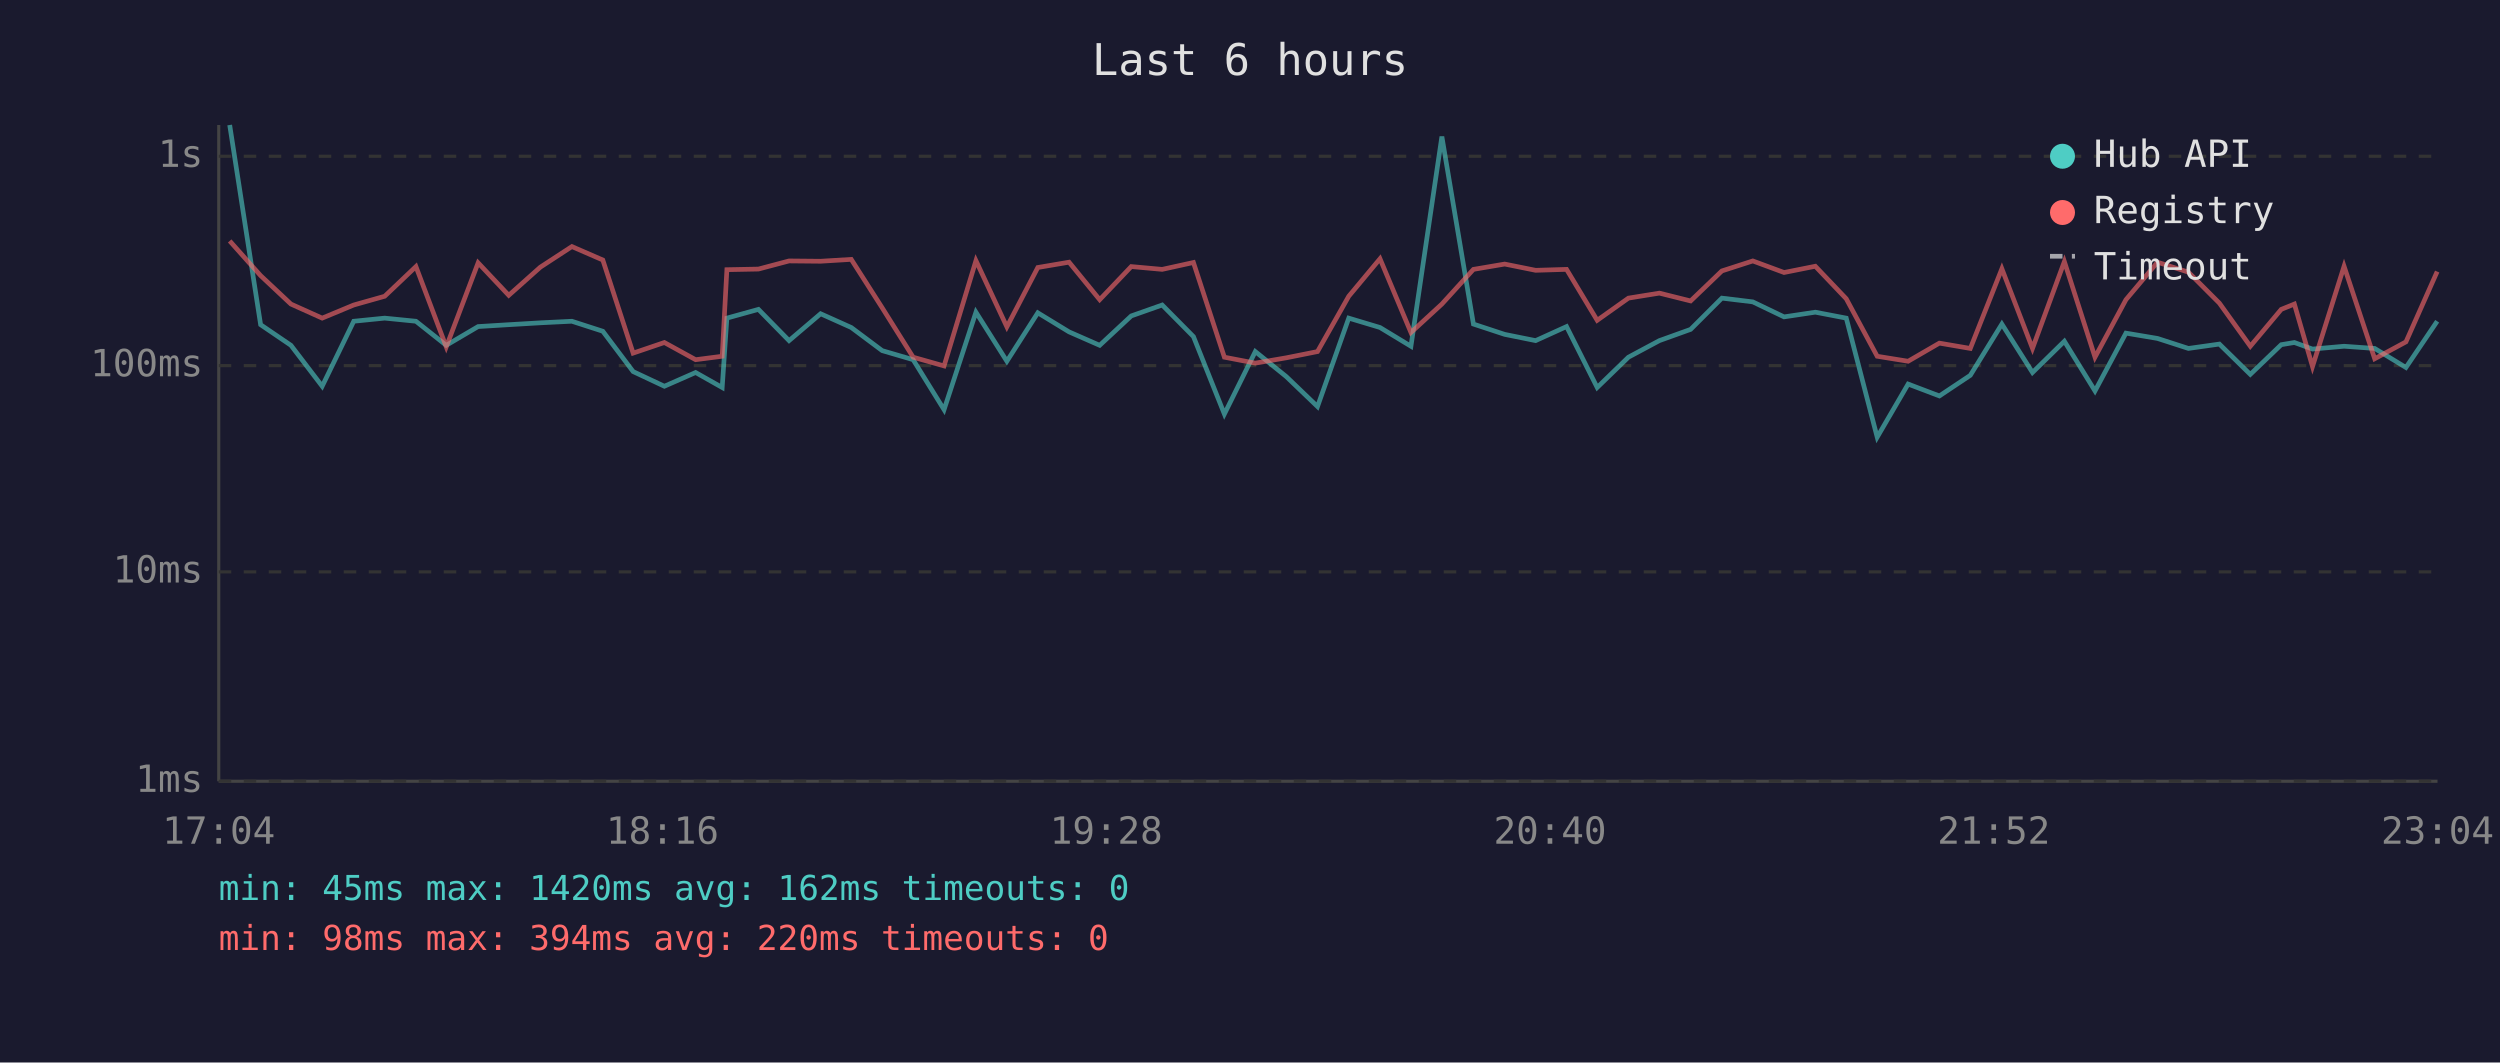
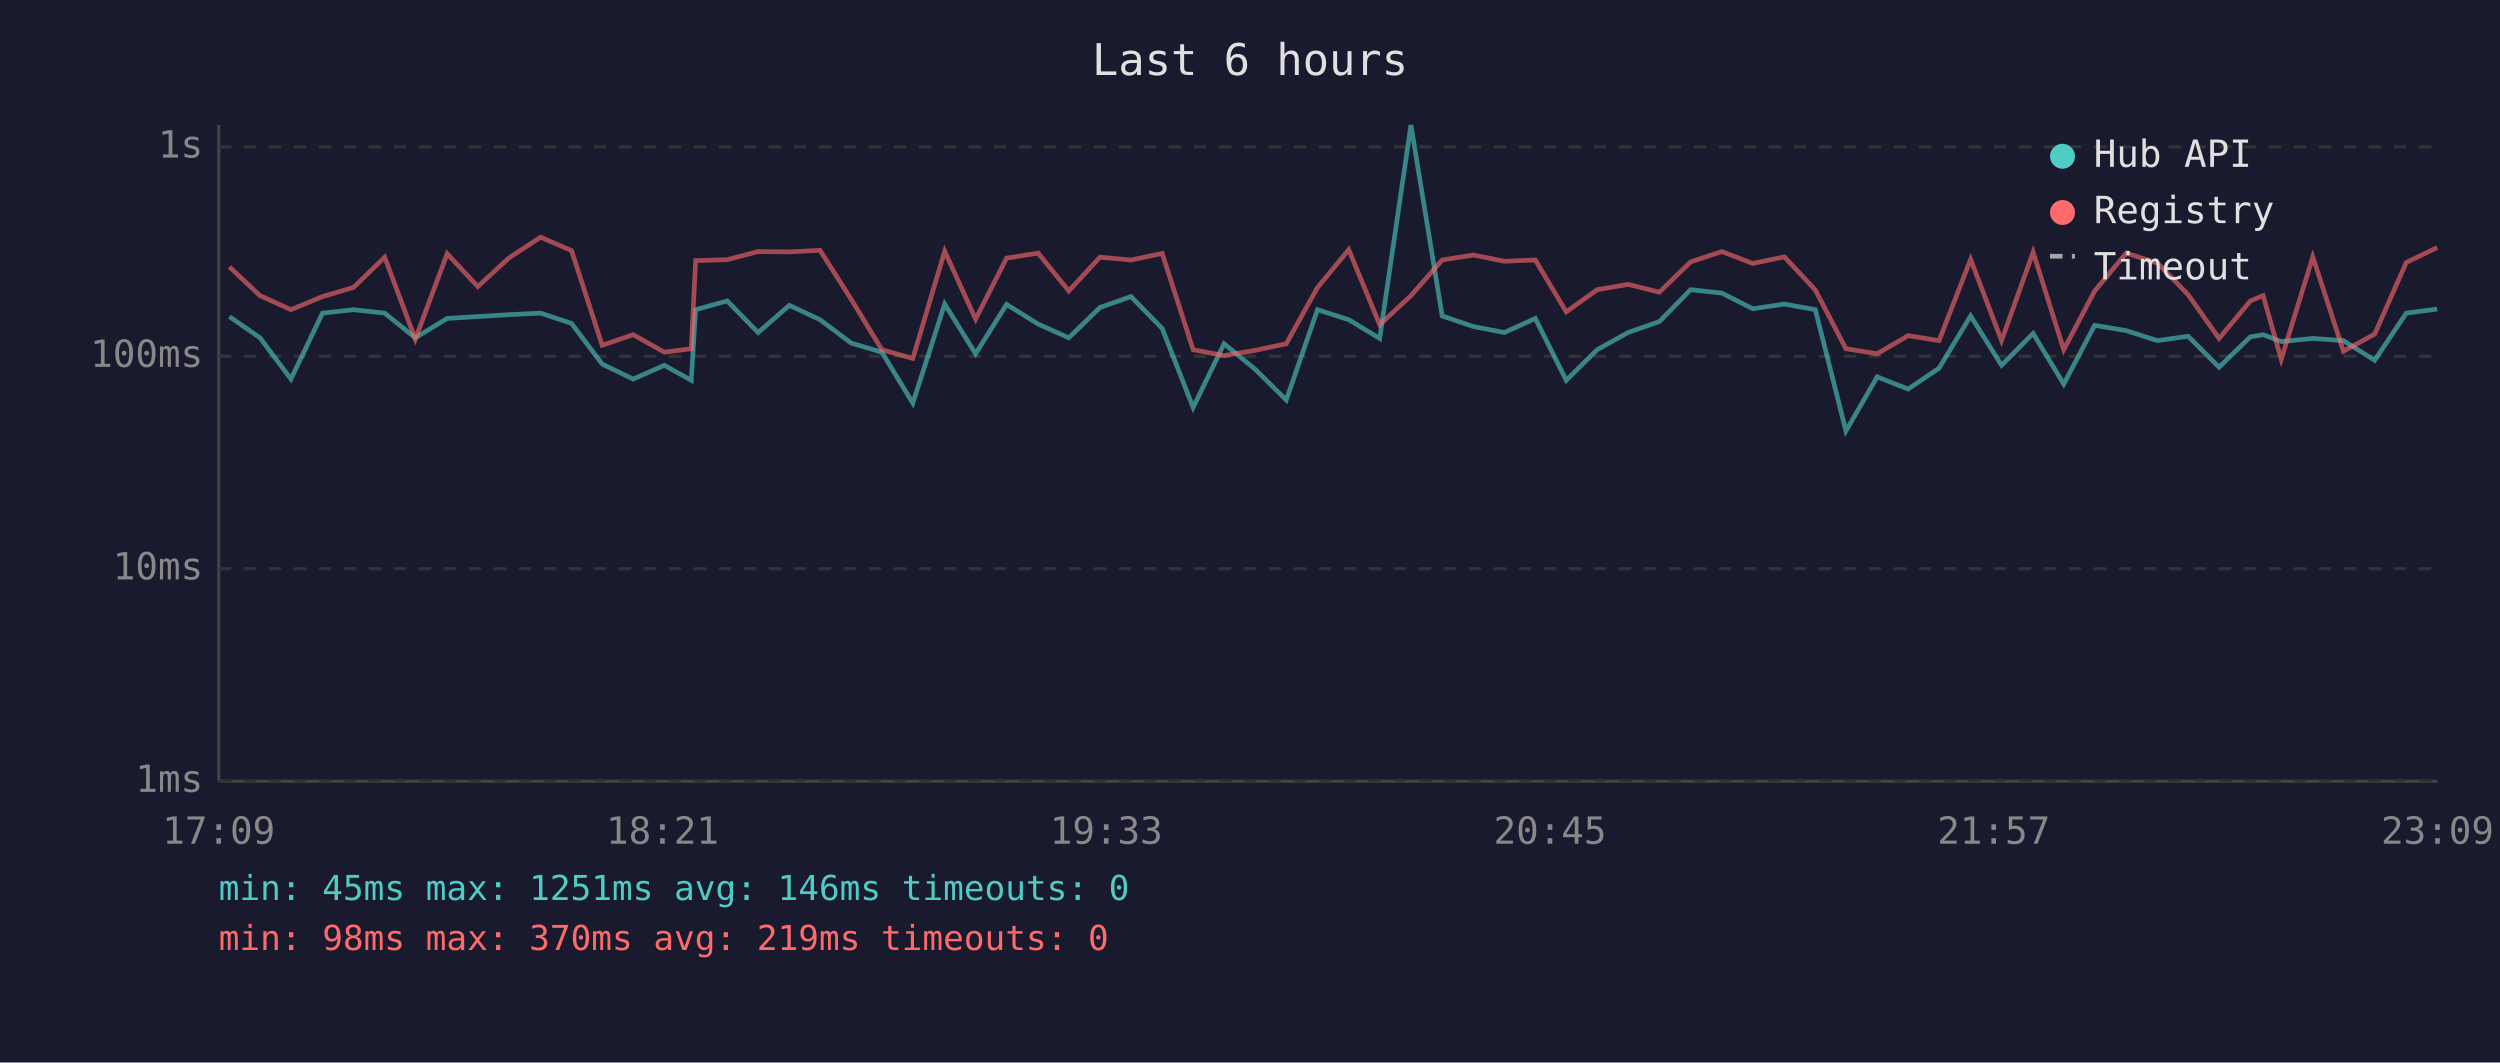
<svg xmlns="http://www.w3.org/2000/svg" viewBox="0 0 800 340" font-family="monospace" font-size="12">
  <rect width="800" height="340" fill="#1a1a2e" />
  <text x="400" y="24" fill="#e0e0e0" font-size="14" text-anchor="middle">Last 6 hours</text>
  <line x1="70" y1="40" x2="70" y2="250" stroke="#444" stroke-width="1" />
  <line x1="70" y1="250" x2="780" y2="250" stroke="#444" stroke-width="1" />
  <line x1="70" y1="250" x2="780" y2="250" stroke="#333" stroke-width="1" stroke-dasharray="4" />
  <text x="65" y="250" fill="#888" text-anchor="end" dominant-baseline="middle">1ms</text>
-   <line x1="70" y1="183" x2="780" y2="183" stroke="#333" stroke-width="1" stroke-dasharray="4" />
-   <text x="65" y="183" fill="#888" text-anchor="end" dominant-baseline="middle">10ms</text>
-   <line x1="70" y1="117" x2="780" y2="117" stroke="#333" stroke-width="1" stroke-dasharray="4" />
-   <text x="65" y="117" fill="#888" text-anchor="end" dominant-baseline="middle">100ms</text>
-   <line x1="70" y1="50" x2="780" y2="50" stroke="#333" stroke-width="1" stroke-dasharray="4" />
-   <text x="65" y="50" fill="#888" text-anchor="end" dominant-baseline="middle">1s</text>
-   <text x="70" y="270" fill="#888" text-anchor="middle">17:04</text>
-   <text x="212" y="270" fill="#888" text-anchor="middle">18:16</text>
-   <text x="354" y="270" fill="#888" text-anchor="middle">19:28</text>
-   <text x="496" y="270" fill="#888" text-anchor="middle">20:40</text>
-   <text x="638" y="270" fill="#888" text-anchor="middle">21:52</text>
-   <text x="780" y="270" fill="#888" text-anchor="middle">23:04</text>
-   <polyline points="73.5,40.0 83.4,103.9 93.1,110.5 103.1,123.6 113.2,102.8 123.1,101.8 133.1,102.8 142.8,110.5 153.0,104.5 162.8,103.9 172.9,103.3 183.0,102.8 192.9,106.0 202.6,118.9 212.6,123.6 222.6,119.2 231.1,124.0 232.6,101.8 242.7,99.0 252.5,109.0 262.6,100.4 272.4,104.8 282.3,112.2 292.2,115.1 302.1,131.1 312.3,99.9 322.2,115.6 332.1,100.1 342.1,106.2 351.9,110.5 362.0,101.1 371.9,97.6 381.9,107.7 391.8,132.5 401.7,112.5 411.6,120.5 421.6,130.1 431.6,101.8 441.6,104.8 451.5,110.8 461.4,43.7 471.5,103.7 481.5,107.0 491.4,109.0 501.3,104.5 511.1,124.0 521.1,114.3 531.0,109.0 541.0,105.4 551.0,95.4 560.9,96.6 570.9,101.4 580.9,99.9 590.8,101.8 600.7,139.9 610.6,122.9 620.6,126.7 630.5,120.1 640.6,103.7 650.4,119.2 660.6,109.2 670.4,125.1 680.3,106.6 690.4,108.3 700.3,111.5 710.2,110.1 720.1,119.8 730.0,110.3 734.2,109.6 740.0,111.7 750.1,110.8 759.9,111.5 769.9,117.6 779.9,102.8" fill="none" stroke="#4ecdc4" stroke-width="1.5" opacity="0.6" />
-   <polyline points="73.5,77.1 83.4,88.2 93.1,97.3 103.1,101.8 113.2,97.6 123.1,94.8 133.1,85.3 142.8,111.0 153.0,84.1 162.8,94.5 172.9,85.5 183.0,78.9 192.9,83.2 202.6,113.0 212.6,109.6 222.6,115.1 231.1,114.0 232.6,86.3 242.7,86.1 252.5,83.5 262.6,83.6 272.4,83.0 282.3,98.5 292.2,114.3 302.1,117.1 312.3,83.4 322.2,104.6 332.1,85.6 342.1,83.9 351.9,95.9 362.0,85.3 371.9,86.2 381.9,84.0 391.8,114.3 401.7,116.2 411.6,114.5 421.6,112.5 431.6,94.8 441.6,82.8 451.5,106.4 461.4,97.3 471.5,86.2 481.5,84.5 491.4,86.5 501.3,86.2 511.1,102.5 521.1,95.4 531.0,93.8 541.0,96.3 551.0,86.7 560.9,83.5 570.9,87.2 580.9,85.2 590.8,95.6 600.7,114.0 610.6,115.6 620.6,109.8 630.5,111.5 640.6,86.0 650.4,111.5 660.6,83.7 670.4,114.3 680.3,95.9 690.4,83.9 700.3,87.1 710.2,97.0 720.1,110.8 730.0,99.0 734.2,97.3 740.0,117.3 750.1,85.2 759.9,114.8 769.9,109.4 779.9,86.9" fill="none" stroke="#ff6b6b" stroke-width="1.5" opacity="0.6" />
+   <line x1="70" y1="182" x2="780" y2="182" stroke="#333" stroke-width="1" stroke-dasharray="4" />
+   <text x="65" y="182" fill="#888" text-anchor="end" dominant-baseline="middle">10ms</text>
+   <line x1="70" y1="114" x2="780" y2="114" stroke="#333" stroke-width="1" stroke-dasharray="4" />
+   <text x="65" y="114" fill="#888" text-anchor="end" dominant-baseline="middle">100ms</text>
+   <line x1="70" y1="47" x2="780" y2="47" stroke="#333" stroke-width="1" stroke-dasharray="4" />
+   <text x="65" y="47" fill="#888" text-anchor="end" dominant-baseline="middle">1s</text>
+   <text x="70" y="270" fill="#888" text-anchor="middle">17:09</text>
+   <text x="212" y="270" fill="#888" text-anchor="middle">18:21</text>
+   <text x="354" y="270" fill="#888" text-anchor="middle">19:33</text>
+   <text x="496" y="270" fill="#888" text-anchor="middle">20:45</text>
+   <text x="638" y="270" fill="#888" text-anchor="middle">21:57</text>
+   <text x="780" y="270" fill="#888" text-anchor="middle">23:09</text>
+   <polyline points="73.4,101.3 83.2,108.1 93.1,121.3 103.2,100.2 113.1,99.1 123.1,100.2 132.9,108.1 143.1,101.9 152.9,101.3 162.9,100.7 173.0,100.2 182.9,103.5 192.7,116.5 202.6,121.3 212.6,116.9 221.2,121.7 222.6,99.1 232.7,96.3 242.6,106.4 252.6,97.7 262.4,102.3 272.4,109.8 282.2,112.7 292.1,129.0 302.3,97.3 312.2,113.2 322.1,97.4 332.2,103.7 342.0,108.1 352.0,98.4 361.9,94.9 371.9,105.1 381.8,130.4 391.7,110.0 401.7,118.2 411.6,128.0 421.6,99.1 431.6,102.3 441.5,108.3 451.5,40.0 461.5,101.1 471.5,104.5 481.4,106.4 491.3,101.9 501.2,121.7 511.1,111.9 521.0,106.4 531.0,102.9 541.0,92.7 551.0,93.8 560.9,98.8 571.0,97.3 580.9,99.1 590.7,137.9 600.7,120.6 610.6,124.5 620.5,117.8 630.6,101.1 640.5,116.9 650.6,106.7 660.4,122.9 670.3,104.1 680.4,105.8 690.4,109.0 700.2,107.6 710.1,117.5 720.1,107.8 724.2,107.1 730.0,109.3 740.1,108.3 749.9,109.0 759.9,115.3 770.0,100.2 779.9,98.9" fill="none" stroke="#4ecdc4" stroke-width="1.5" opacity="0.6" />
+   <polyline points="73.4,85.4 83.2,94.6 93.1,99.1 103.2,94.9 113.1,92.0 123.1,82.3 132.9,108.5 143.1,81.2 152.9,91.7 162.9,82.5 173.0,75.9 182.9,80.2 192.7,110.5 202.6,107.1 212.6,112.7 221.2,111.6 222.6,83.4 232.7,83.1 242.6,80.5 252.6,80.6 262.4,80.1 272.4,95.8 282.2,111.9 292.1,114.7 302.3,80.4 312.2,102.1 322.1,82.6 332.2,81.0 342.0,93.1 352.0,82.3 361.9,83.2 371.9,81.1 381.8,111.9 391.7,113.8 401.7,112.1 411.6,110.0 421.6,92.0 431.6,79.9 441.5,103.9 451.5,94.6 461.5,83.2 471.5,81.6 481.4,83.6 491.3,83.2 501.2,99.8 511.1,92.7 521.0,91.0 531.0,93.5 541.0,83.8 551.0,80.5 560.9,84.3 571.0,82.2 580.9,92.8 590.7,111.6 600.7,113.2 610.6,107.4 620.5,109.0 630.6,83.0 640.5,109.0 650.6,80.7 660.4,111.9 670.3,93.1 680.4,81.0 690.4,84.2 700.2,94.3 710.1,108.3 720.1,96.3 724.2,94.6 730.0,115.0 740.1,82.2 749.9,112.4 759.9,106.9 770.0,84.0 779.9,79.2" fill="none" stroke="#ff6b6b" stroke-width="1.5" opacity="0.6" />
  <circle cx="660" cy="50" r="4" fill="#4ecdc4" />
  <text x="670" y="50" fill="#e0e0e0" dominant-baseline="middle">Hub API</text>
  <circle cx="660" cy="68" r="4" fill="#ff6b6b" />
  <text x="670" y="68" fill="#e0e0e0" dominant-baseline="middle">Registry</text>
  <line x1="656" y1="82" x2="664" y2="82" stroke="#e0e0e0" stroke-width="1.5" stroke-dasharray="4,3" opacity="0.7" />
  <text x="670" y="86" fill="#e0e0e0" dominant-baseline="middle">Timeout</text>
-   <text x="70" y="288" fill="#4ecdc4" font-size="11">min: 45ms  max: 1420ms  avg: 162ms  timeouts: 0</text>
-   <text x="70" y="304" fill="#ff6b6b" font-size="11">min: 98ms  max: 394ms  avg: 220ms  timeouts: 0</text>
+   <text x="70" y="288" fill="#4ecdc4" font-size="11">min: 45ms  max: 1251ms  avg: 146ms  timeouts: 0</text>
+   <text x="70" y="304" fill="#ff6b6b" font-size="11">min: 98ms  max: 370ms  avg: 219ms  timeouts: 0</text>
</svg>
